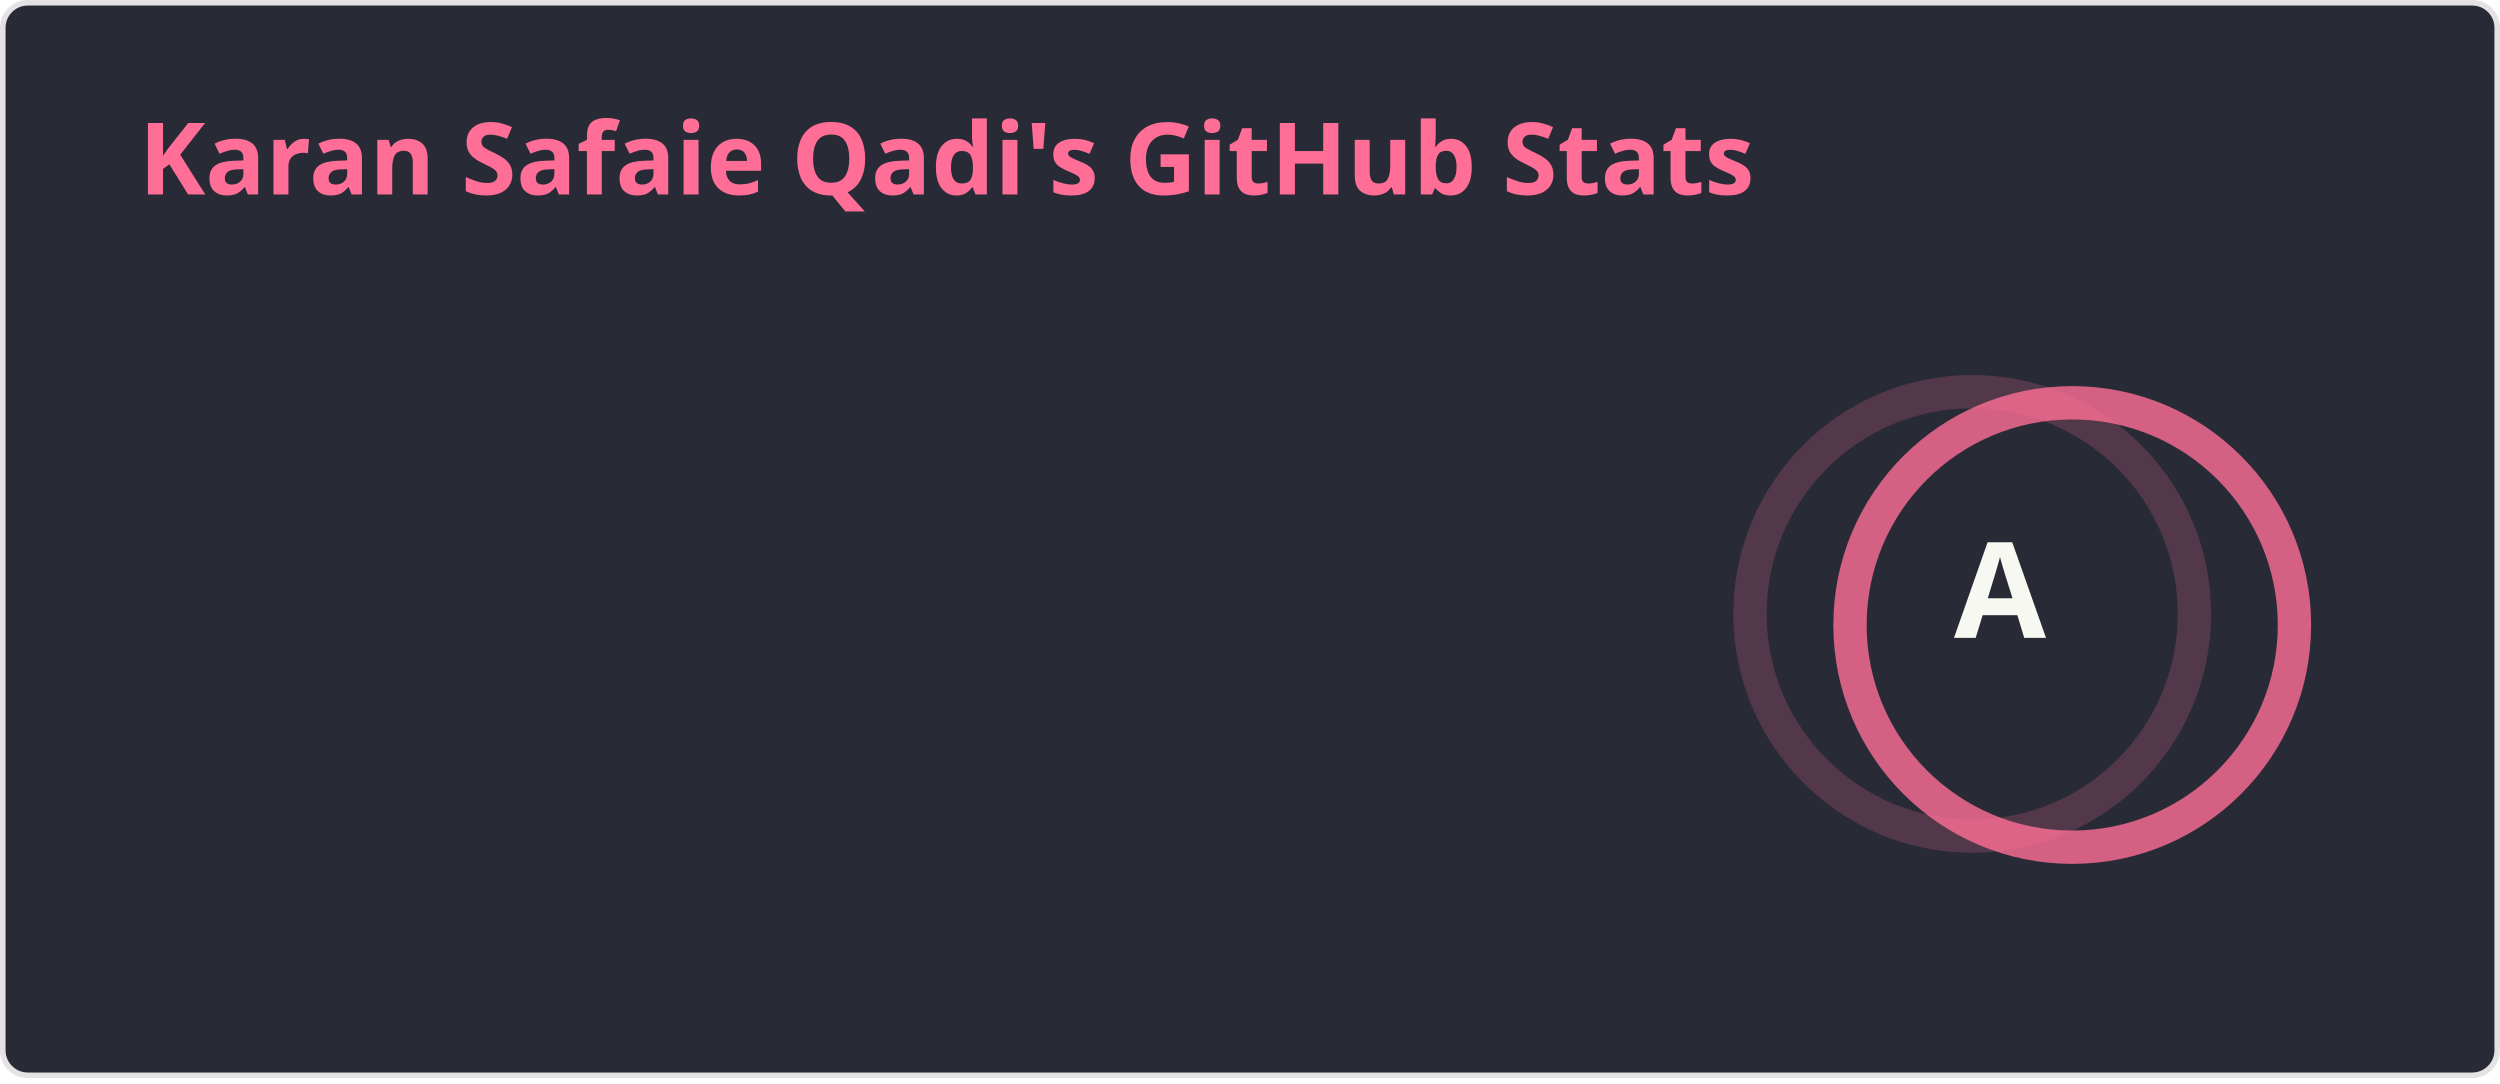
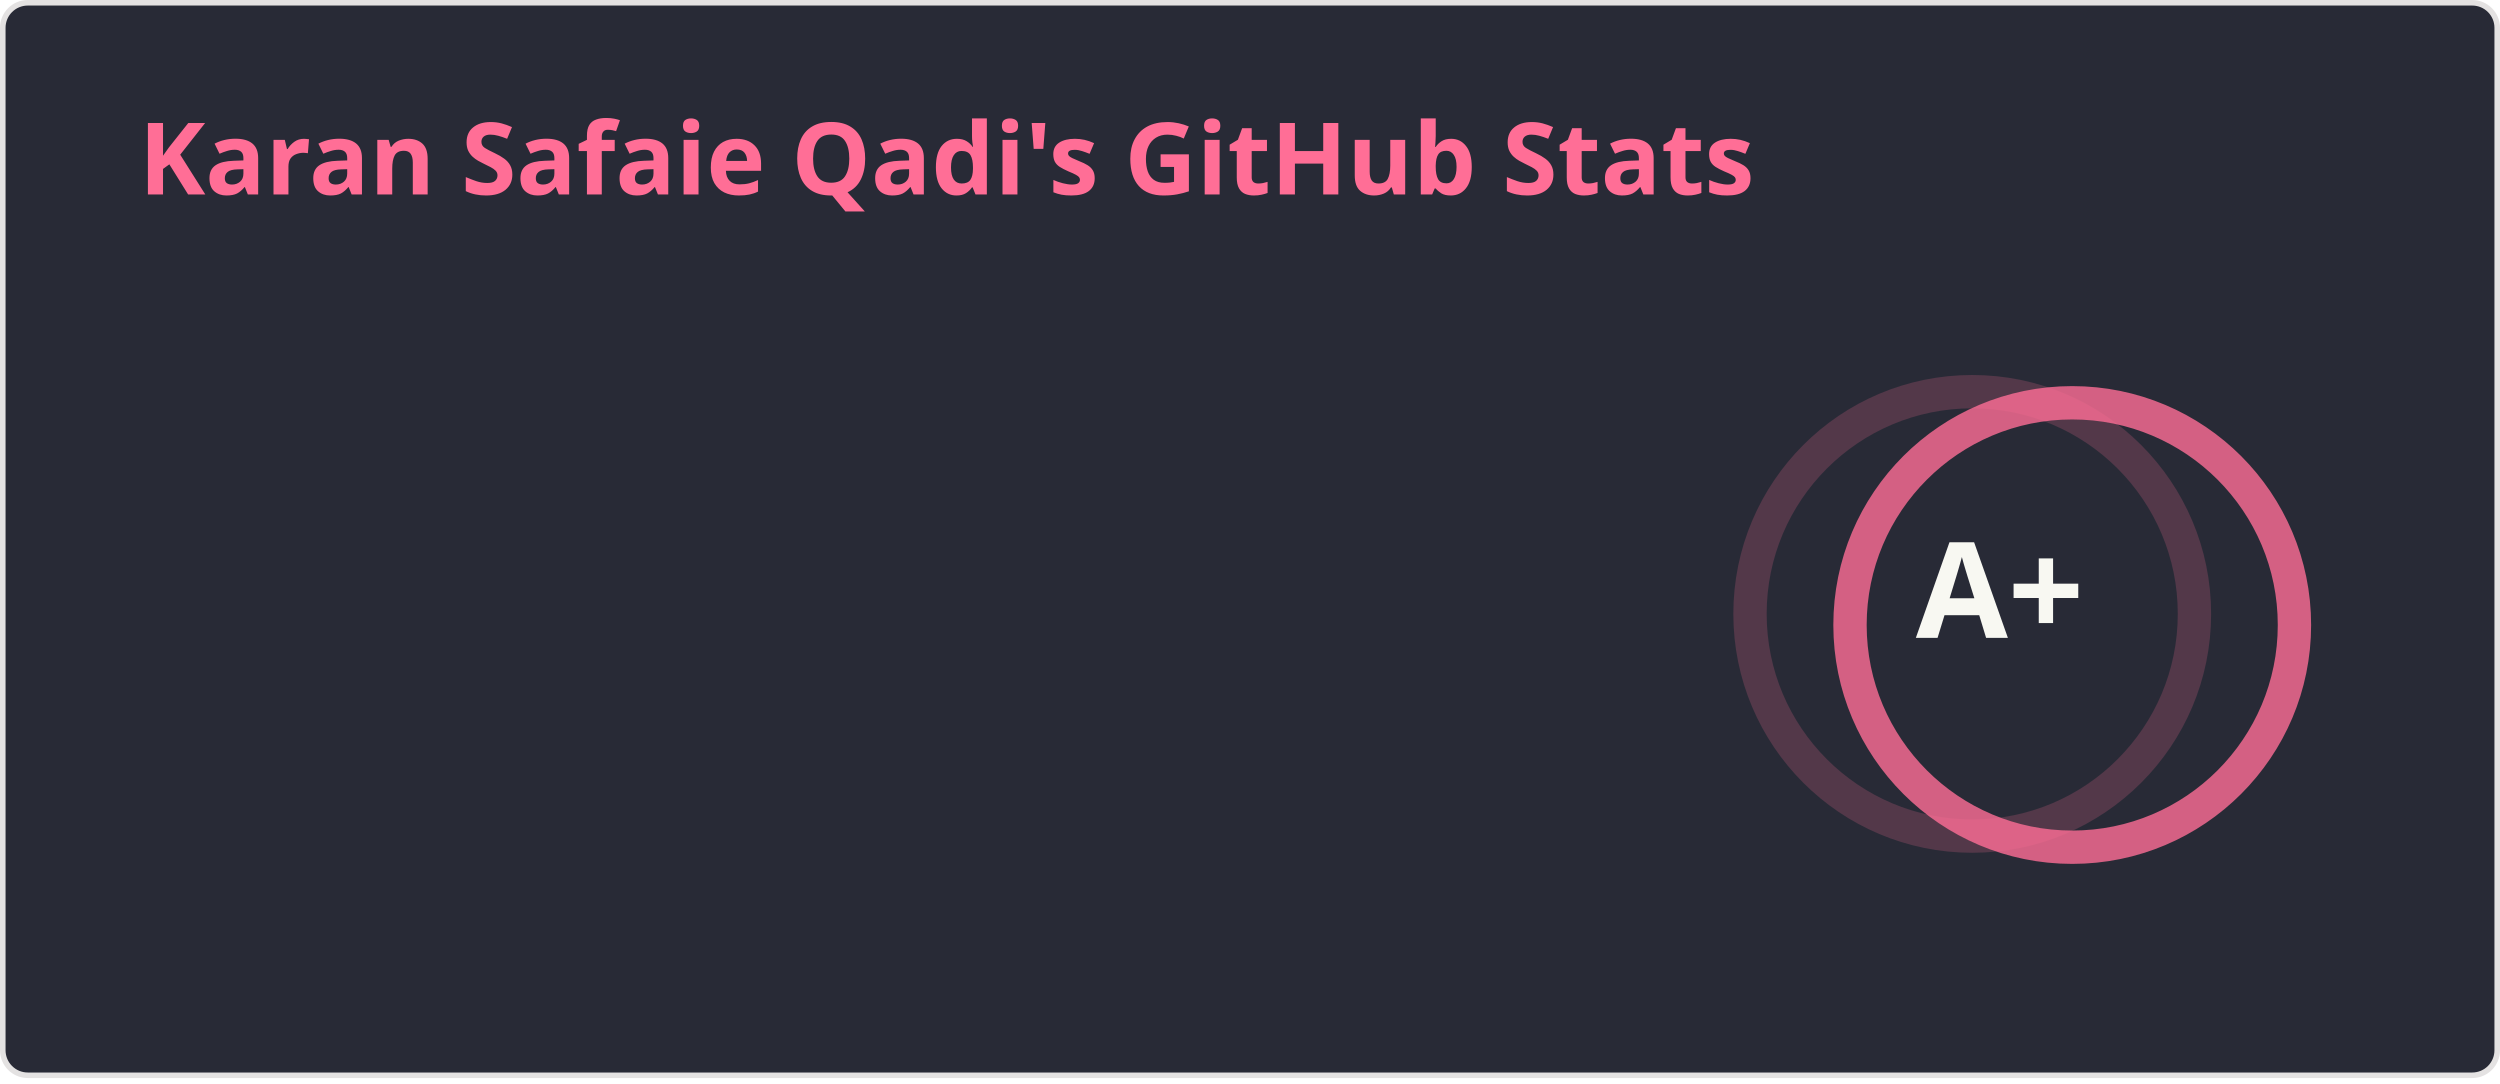
<svg xmlns="http://www.w3.org/2000/svg" width="450" height="195" viewBox="0 0 450 195" fill="none" role="img" aria-labelledby="descId">
  <style>
    
    .header {
      font: 600 18px 'Segoe UI', Ubuntu, Sans-Serif;
      fill: #ff6e96;
      animation: fadeInAnimation 0.8s ease-in-out forwards;
    }
    @supports(-moz-appearance: auto) {
      .header { font-size: 15.5px; }
    }
    .stat {
      font: 600 14px 'Segoe UI', Ubuntu, "Helvetica Neue", Sans-Serif;
      fill: #f8f8f2;
    }
    @supports(-moz-appearance: auto) {
      .stat { font-size: 12px; }
    }
    .stagger {
      opacity: 0;
      animation: fadeInAnimation 0.3s ease-in-out forwards;
    }
    .rank-text {
      font: 800 24px 'Segoe UI', Ubuntu, Sans-Serif;
      fill: #f8f8f2;
      animation: scaleInAnimation 0.3s ease-in-out forwards;
    }
    .rank-circle-rim {
      stroke: #ff6e96;
      fill: none;
      stroke-width: 6;
      opacity: 0.2;
    }
    .rank-circle {
      stroke: #ff6e96;
      stroke-dasharray: 251.327;
      fill: none;
      stroke-width: 6;
      stroke-linecap: round;
      opacity: 0.8;
      transform-origin: -10px 8px;
      transform: rotate(-90deg);
      animation: rankAnimation 1s forwards ease-in-out;
    }
    .icon {
      fill: #79dafa;
    }
    
    @keyframes scaleInAnimation {
      from { transform: translate(-5px, 5px) scale(0); }
      to { transform: translate(-5px, 5px) scale(1); }
    }
    @keyframes fadeInAnimation {
      from { opacity: 0; }
      to { opacity: 1; }
    }
    @keyframes rankAnimation {
      from { stroke-dashoffset: 251.327; }
-       to { stroke-dashoffset: 34.7; }
+       to { stroke-dashoffset: 28.017; }
    }
  </style>
  <rect data-testid="card-bg" x="0.5" y="0.5" rx="4.5" height="99%" width="449" fill="#282a36" stroke="#e4e2e2" stroke-opacity="1" />
  <g data-testid="card-title" transform="translate(25, 35)">
    <g transform="translate(0, 0)">
      <text x="0" y="0" class="header" data-testid="header">Karan Safaie Qadi's GitHub Stats</text>
    </g>
  </g>
  <g data-testid="main-card-body" transform="translate(0, 55)">
    <g data-testid="rank-circle" transform="translate(365, 47.5)">
      <circle class="rank-circle-rim" cx="-10" cy="8" r="40" />
      <circle class="rank-circle" cx="-10" cy="8" r="40" />
      <g class="rank-text">
-         <text x="-5" y="3" alignment-baseline="central" dominant-baseline="central" text-anchor="middle" data-testid="level-rank-icon">A</text>
+         <text x="-5" y="3" alignment-baseline="central" dominant-baseline="central" text-anchor="middle" data-testid="level-rank-icon">A+</text>
      </g>
    </g>
    <svg x="0" y="0">
      <g transform="translate(0, 0)">
        <g class="stagger" style="animation-delay: 450ms" transform="translate(25, 0)">
          <text class="stat bold" y="12.5">Total Stars Earned:</text>
-           <text class="stat bold" x="199.01" y="12.5" data-testid="stars">147</text>
+           <text class="stat bold" x="199.01" y="12.5" data-testid="stars">199</text>
        </g>
      </g>
      <g transform="translate(0, 25)">
        <g class="stagger" style="animation-delay: 600ms" transform="translate(25, 0)">
          <text class="stat bold" y="12.5">Total Contributions:</text>
-           <text class="stat bold" x="199.01" y="12.5" data-testid="commits">4.8K</text>
+           <text class="stat bold" x="199.01" y="12.5" data-testid="commits">5.0K</text>
        </g>
      </g>
      <g transform="translate(0, 50)">
        <g class="stagger" style="animation-delay: 750ms" transform="translate(25, 0)">
          <text class="stat bold" y="12.5">Total PRs:</text>
-           <text class="stat bold" x="199.01" y="12.5" data-testid="prs">333</text>
+           <text class="stat bold" x="199.01" y="12.5" data-testid="prs">367</text>
        </g>
      </g>
      <g transform="translate(0, 75)">
        <g class="stagger" style="animation-delay: 900ms" transform="translate(25, 0)">
          <text class="stat bold" y="12.5">Total Issues:</text>
-           <text class="stat bold" x="199.01" y="12.5" data-testid="issues">145</text>
+           <text class="stat bold" x="199.01" y="12.5" data-testid="issues">180</text>
        </g>
      </g>
      <g transform="translate(0, 100)">
        <g class="stagger" style="animation-delay: 1050ms" transform="translate(25, 0)">
          <text class="stat bold" y="12.5">Contributed to (last year):</text>
          <text class="stat bold" x="199.01" y="12.5" data-testid="contribs">4</text>
        </g>
      </g>
    </svg>
  </g>
</svg>
